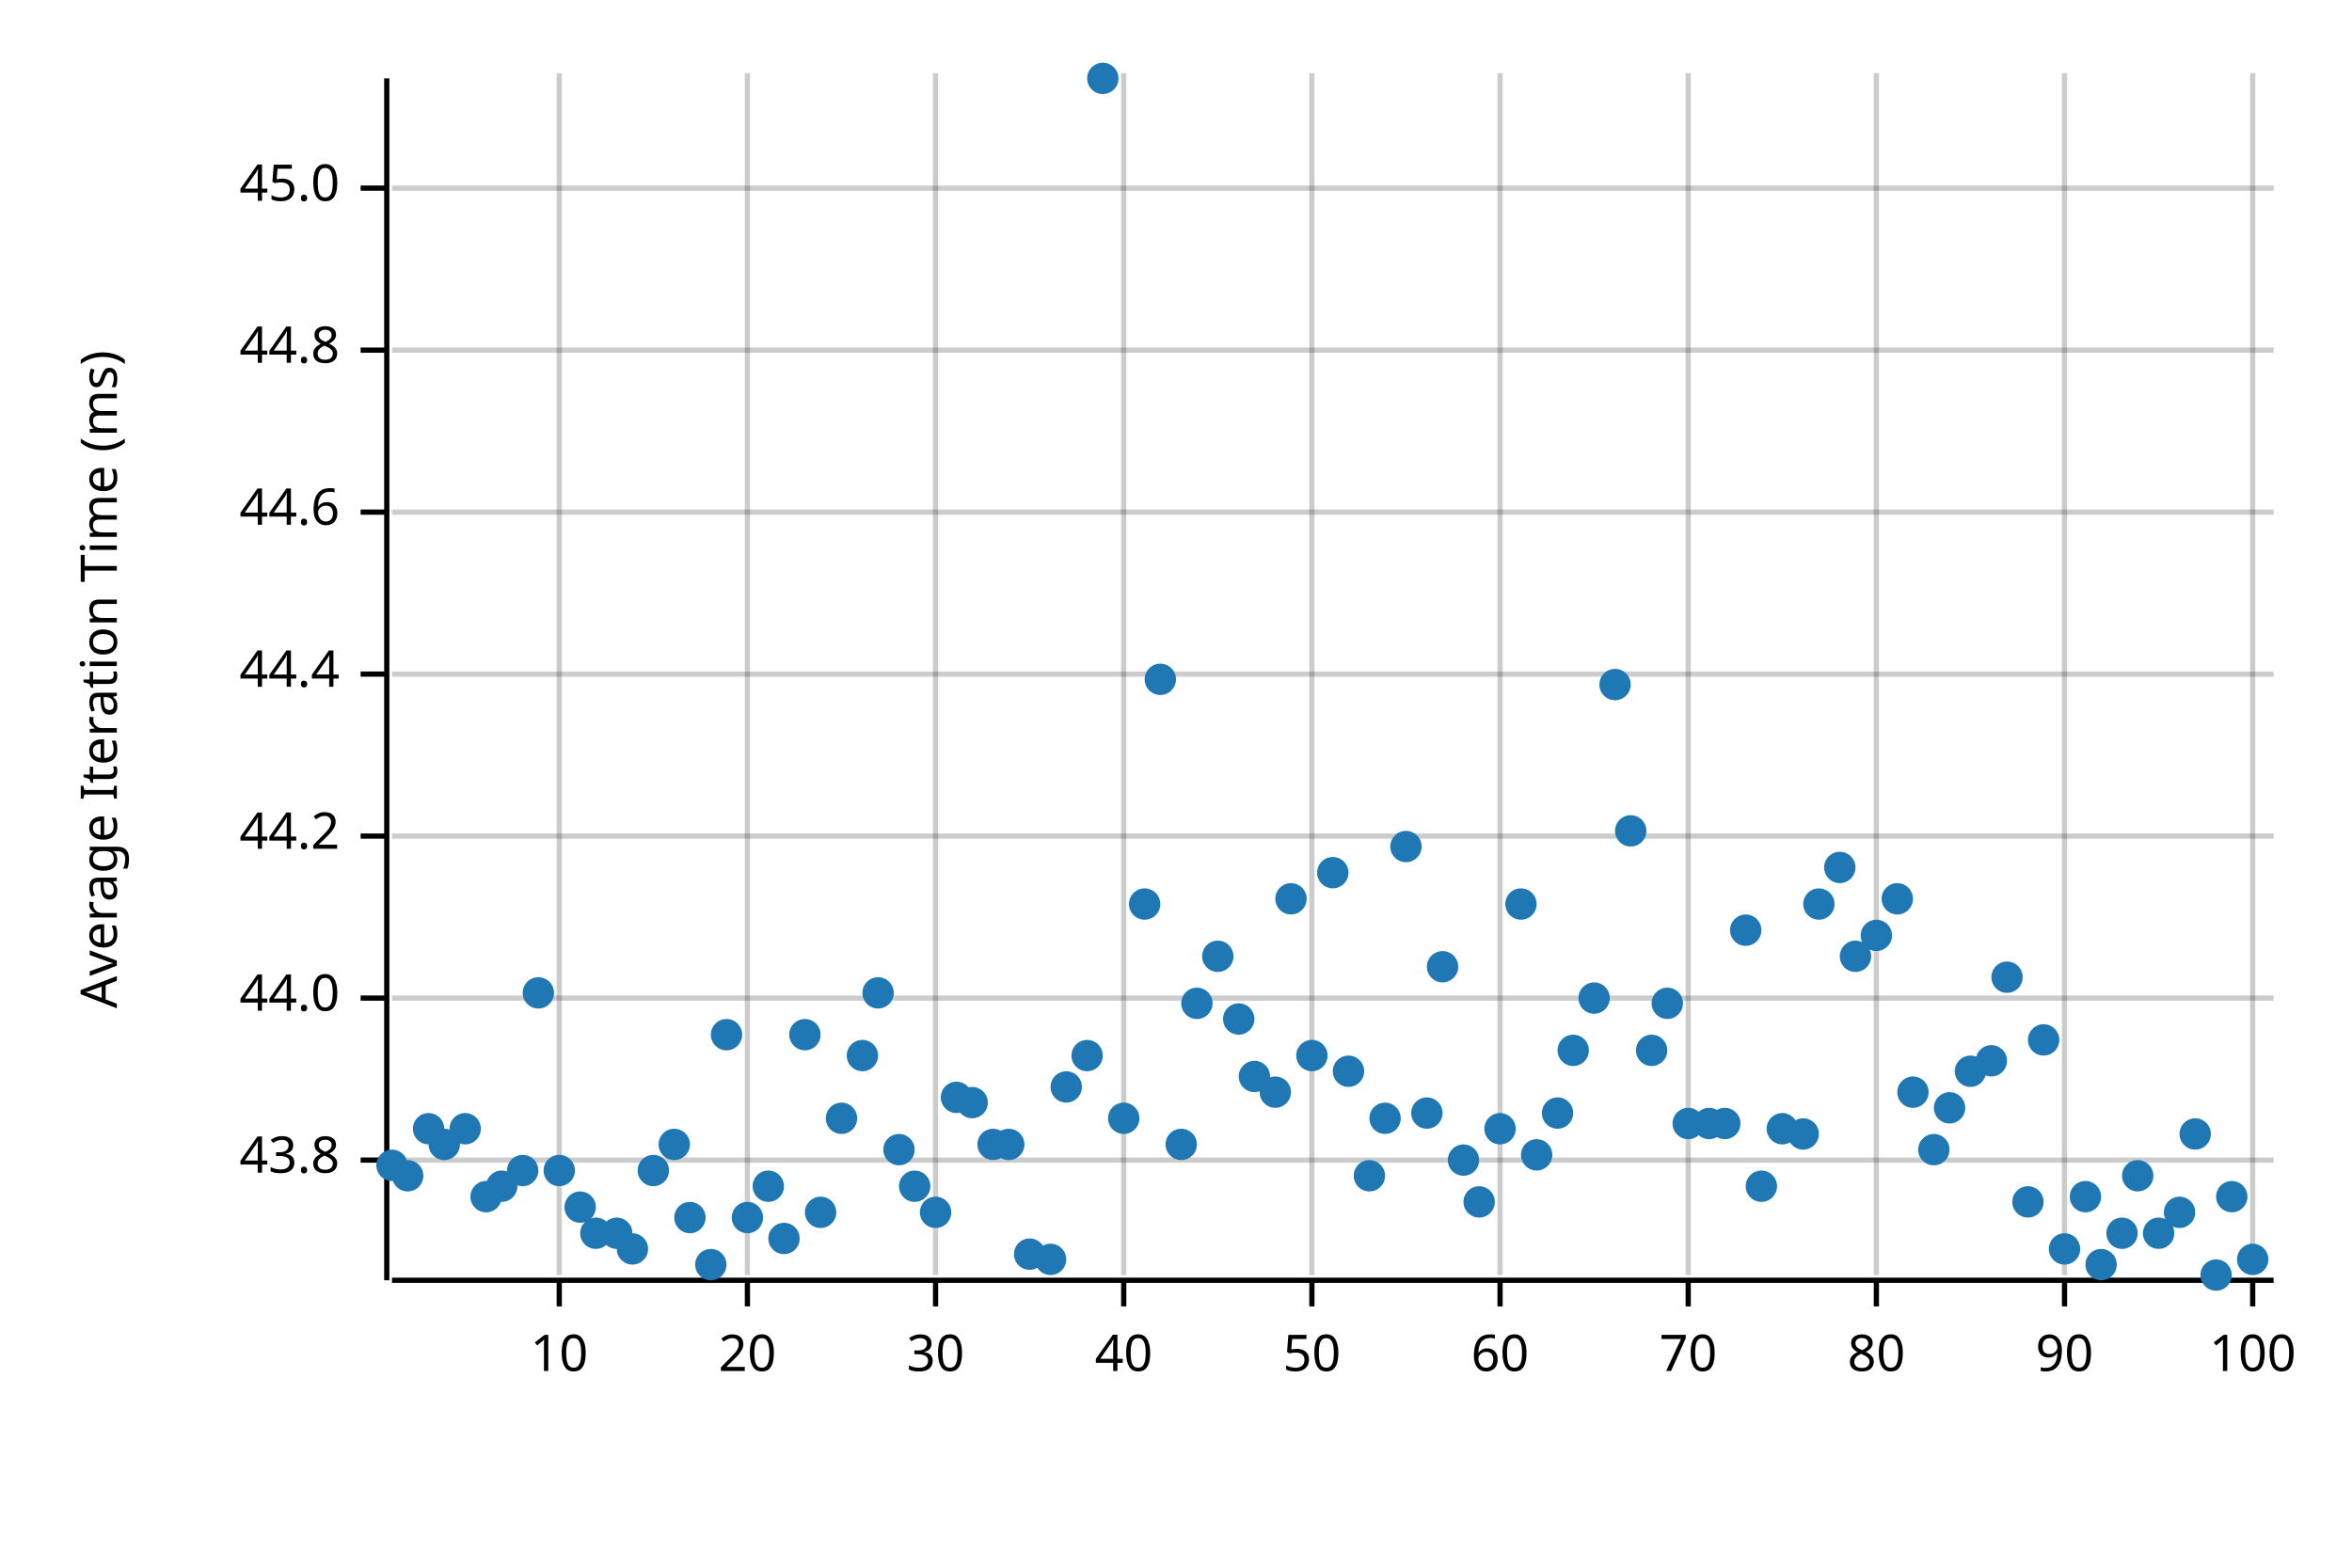
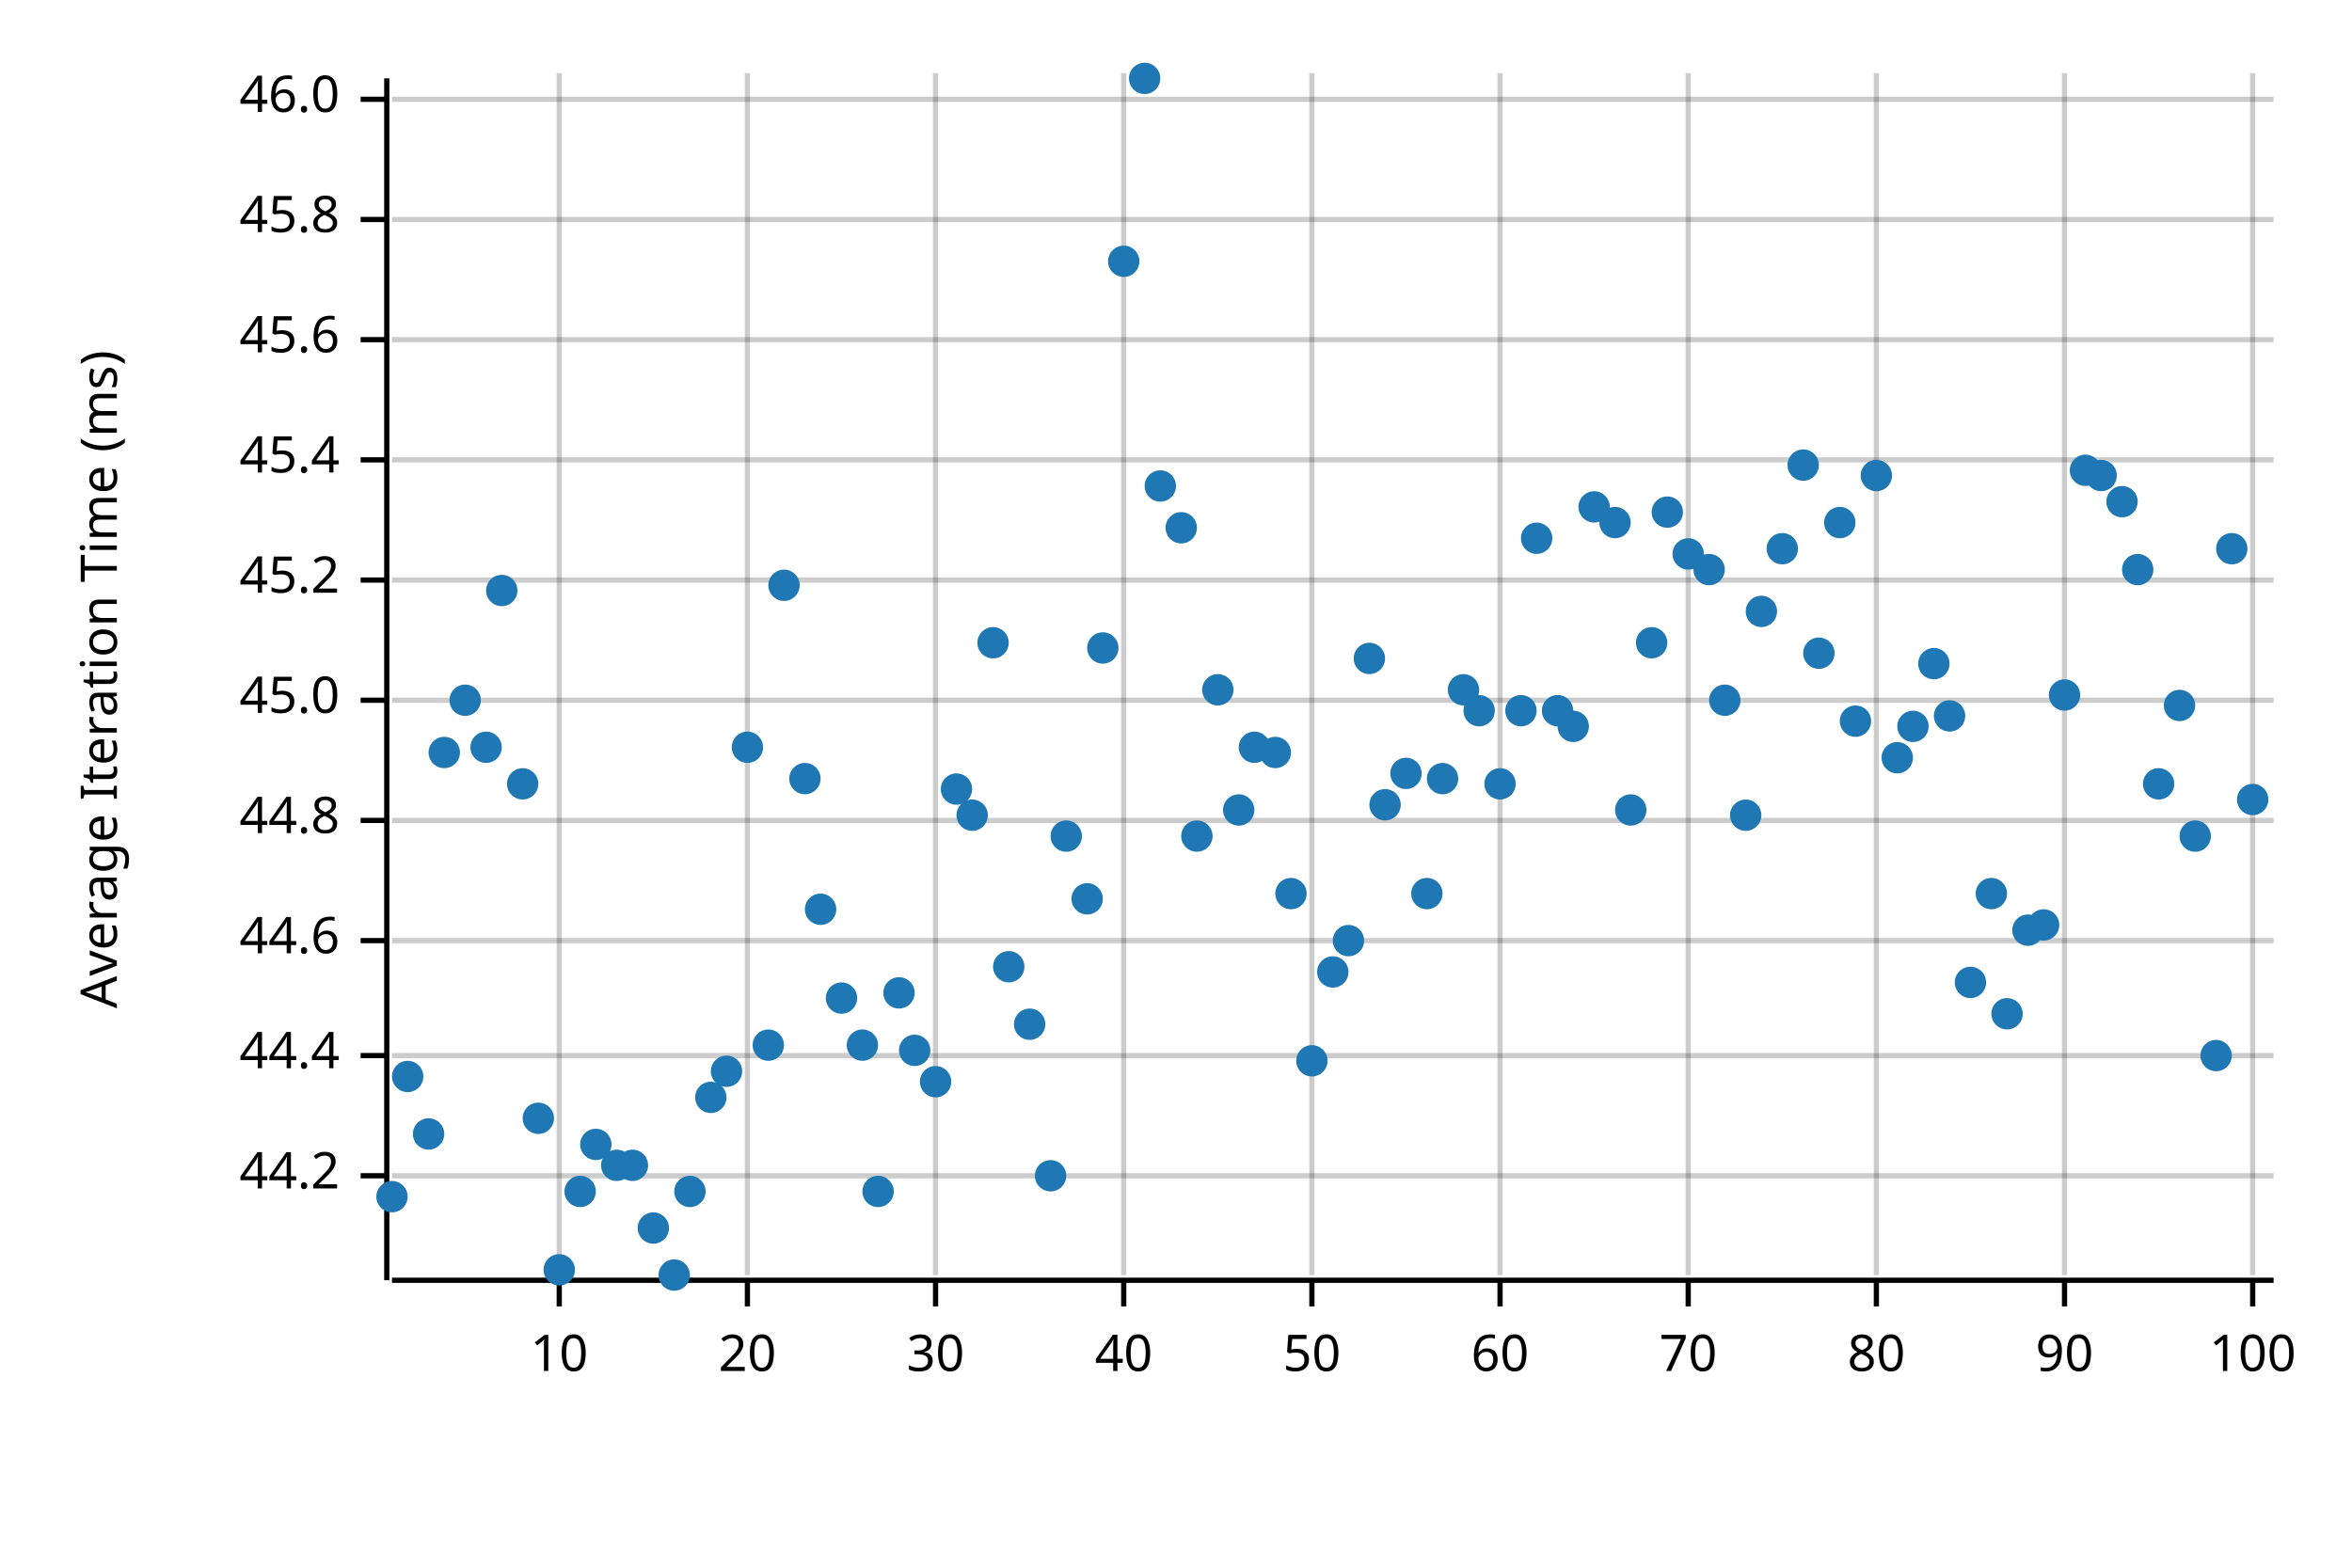
<svg xmlns="http://www.w3.org/2000/svg" width="450" height="300" viewBox="0 0 450 300">
  <text x="15" y="130" dy="0.76em" text-anchor="middle" font-family="sans-serif" font-size="9.677" opacity="1" fill="#000000" transform="rotate(270, 15, 130)">
Average Iteration Time (ms)
</text>
  <line opacity="0.2" stroke="#000000" stroke-width="1" x1="107" y1="244" x2="107" y2="14" />
  <line opacity="0.2" stroke="#000000" stroke-width="1" x1="143" y1="244" x2="143" y2="14" />
  <line opacity="0.2" stroke="#000000" stroke-width="1" x1="179" y1="244" x2="179" y2="14" />
  <line opacity="0.2" stroke="#000000" stroke-width="1" x1="215" y1="244" x2="215" y2="14" />
  <line opacity="0.2" stroke="#000000" stroke-width="1" x1="251" y1="244" x2="251" y2="14" />
  <line opacity="0.2" stroke="#000000" stroke-width="1" x1="287" y1="244" x2="287" y2="14" />
  <line opacity="0.2" stroke="#000000" stroke-width="1" x1="323" y1="244" x2="323" y2="14" />
  <line opacity="0.2" stroke="#000000" stroke-width="1" x1="359" y1="244" x2="359" y2="14" />
  <line opacity="0.2" stroke="#000000" stroke-width="1" x1="395" y1="244" x2="395" y2="14" />
  <line opacity="0.2" stroke="#000000" stroke-width="1" x1="431" y1="244" x2="431" y2="14" />
-   <line opacity="0.2" stroke="#000000" stroke-width="1" x1="75" y1="222" x2="435" y2="222" />
-   <line opacity="0.2" stroke="#000000" stroke-width="1" x1="75" y1="191" x2="435" y2="191" />
-   <line opacity="0.2" stroke="#000000" stroke-width="1" x1="75" y1="160" x2="435" y2="160" />
-   <line opacity="0.2" stroke="#000000" stroke-width="1" x1="75" y1="129" x2="435" y2="129" />
-   <line opacity="0.2" stroke="#000000" stroke-width="1" x1="75" y1="98" x2="435" y2="98" />
-   <line opacity="0.2" stroke="#000000" stroke-width="1" x1="75" y1="67" x2="435" y2="67" />
-   <line opacity="0.2" stroke="#000000" stroke-width="1" x1="75" y1="36" x2="435" y2="36" />
+   <line opacity="0.2" stroke="#000000" stroke-width="1" x1="75" y1="225" x2="435" y2="225" />
+   <line opacity="0.2" stroke="#000000" stroke-width="1" x1="75" y1="202" x2="435" y2="202" />
+   <line opacity="0.2" stroke="#000000" stroke-width="1" x1="75" y1="180" x2="435" y2="180" />
+   <line opacity="0.2" stroke="#000000" stroke-width="1" x1="75" y1="157" x2="435" y2="157" />
+   <line opacity="0.2" stroke="#000000" stroke-width="1" x1="75" y1="134" x2="435" y2="134" />
+   <line opacity="0.2" stroke="#000000" stroke-width="1" x1="75" y1="111" x2="435" y2="111" />
+   <line opacity="0.2" stroke="#000000" stroke-width="1" x1="75" y1="88" x2="435" y2="88" />
+   <line opacity="0.2" stroke="#000000" stroke-width="1" x1="75" y1="65" x2="435" y2="65" />
+   <line opacity="0.2" stroke="#000000" stroke-width="1" x1="75" y1="42" x2="435" y2="42" />
+   <line opacity="0.2" stroke="#000000" stroke-width="1" x1="75" y1="19" x2="435" y2="19" />
  <polyline fill="none" opacity="1" stroke="#000000" stroke-width="1" points="74,15 74,245 " />
-   <text x="65" y="222" dy="0.5ex" text-anchor="end" font-family="sans-serif" font-size="9.677" opacity="1" fill="#000000">
- 43.8
- </text>
-   <polyline fill="none" opacity="1" stroke="#000000" stroke-width="1" points="69,222 74,222 " />
-   <text x="65" y="191" dy="0.5ex" text-anchor="end" font-family="sans-serif" font-size="9.677" opacity="1" fill="#000000">
- 44.0
- </text>
-   <polyline fill="none" opacity="1" stroke="#000000" stroke-width="1" points="69,191 74,191 " />
-   <text x="65" y="160" dy="0.5ex" text-anchor="end" font-family="sans-serif" font-size="9.677" opacity="1" fill="#000000">
+   <text x="65" y="225" dy="0.5ex" text-anchor="end" font-family="sans-serif" font-size="9.677" opacity="1" fill="#000000">
44.2
</text>
-   <polyline fill="none" opacity="1" stroke="#000000" stroke-width="1" points="69,160 74,160 " />
-   <text x="65" y="129" dy="0.5ex" text-anchor="end" font-family="sans-serif" font-size="9.677" opacity="1" fill="#000000">
+   <polyline fill="none" opacity="1" stroke="#000000" stroke-width="1" points="69,225 74,225 " />
+   <text x="65" y="202" dy="0.5ex" text-anchor="end" font-family="sans-serif" font-size="9.677" opacity="1" fill="#000000">
44.4
</text>
-   <polyline fill="none" opacity="1" stroke="#000000" stroke-width="1" points="69,129 74,129 " />
-   <text x="65" y="98" dy="0.5ex" text-anchor="end" font-family="sans-serif" font-size="9.677" opacity="1" fill="#000000">
+   <polyline fill="none" opacity="1" stroke="#000000" stroke-width="1" points="69,202 74,202 " />
+   <text x="65" y="180" dy="0.5ex" text-anchor="end" font-family="sans-serif" font-size="9.677" opacity="1" fill="#000000">
44.6
</text>
-   <polyline fill="none" opacity="1" stroke="#000000" stroke-width="1" points="69,98 74,98 " />
-   <text x="65" y="67" dy="0.5ex" text-anchor="end" font-family="sans-serif" font-size="9.677" opacity="1" fill="#000000">
+   <polyline fill="none" opacity="1" stroke="#000000" stroke-width="1" points="69,180 74,180 " />
+   <text x="65" y="157" dy="0.5ex" text-anchor="end" font-family="sans-serif" font-size="9.677" opacity="1" fill="#000000">
44.8
</text>
-   <polyline fill="none" opacity="1" stroke="#000000" stroke-width="1" points="69,67 74,67 " />
-   <text x="65" y="36" dy="0.5ex" text-anchor="end" font-family="sans-serif" font-size="9.677" opacity="1" fill="#000000">
+   <polyline fill="none" opacity="1" stroke="#000000" stroke-width="1" points="69,157 74,157 " />
+   <text x="65" y="134" dy="0.5ex" text-anchor="end" font-family="sans-serif" font-size="9.677" opacity="1" fill="#000000">
45.0
</text>
-   <polyline fill="none" opacity="1" stroke="#000000" stroke-width="1" points="69,36 74,36 " />
+   <polyline fill="none" opacity="1" stroke="#000000" stroke-width="1" points="69,134 74,134 " />
+   <text x="65" y="111" dy="0.5ex" text-anchor="end" font-family="sans-serif" font-size="9.677" opacity="1" fill="#000000">
+ 45.2
+ </text>
+   <polyline fill="none" opacity="1" stroke="#000000" stroke-width="1" points="69,111 74,111 " />
+   <text x="65" y="88" dy="0.5ex" text-anchor="end" font-family="sans-serif" font-size="9.677" opacity="1" fill="#000000">
+ 45.4
+ </text>
+   <polyline fill="none" opacity="1" stroke="#000000" stroke-width="1" points="69,88 74,88 " />
+   <text x="65" y="65" dy="0.5ex" text-anchor="end" font-family="sans-serif" font-size="9.677" opacity="1" fill="#000000">
+ 45.6
+ </text>
+   <polyline fill="none" opacity="1" stroke="#000000" stroke-width="1" points="69,65 74,65 " />
+   <text x="65" y="42" dy="0.5ex" text-anchor="end" font-family="sans-serif" font-size="9.677" opacity="1" fill="#000000">
+ 45.8
+ </text>
+   <polyline fill="none" opacity="1" stroke="#000000" stroke-width="1" points="69,42 74,42 " />
+   <text x="65" y="19" dy="0.5ex" text-anchor="end" font-family="sans-serif" font-size="9.677" opacity="1" fill="#000000">
+ 46.0
+ </text>
+   <polyline fill="none" opacity="1" stroke="#000000" stroke-width="1" points="69,19 74,19 " />
  <polyline fill="none" opacity="1" stroke="#000000" stroke-width="1" points="75,245 435,245 " />
  <text x="107" y="255" dy="0.76em" text-anchor="middle" font-family="sans-serif" font-size="9.677" opacity="1" fill="#000000">
10
</text>
  <polyline fill="none" opacity="1" stroke="#000000" stroke-width="1" points="107,245 107,250 " />
  <text x="143" y="255" dy="0.76em" text-anchor="middle" font-family="sans-serif" font-size="9.677" opacity="1" fill="#000000">
20
</text>
  <polyline fill="none" opacity="1" stroke="#000000" stroke-width="1" points="143,245 143,250 " />
  <text x="179" y="255" dy="0.76em" text-anchor="middle" font-family="sans-serif" font-size="9.677" opacity="1" fill="#000000">
30
</text>
  <polyline fill="none" opacity="1" stroke="#000000" stroke-width="1" points="179,245 179,250 " />
  <text x="215" y="255" dy="0.76em" text-anchor="middle" font-family="sans-serif" font-size="9.677" opacity="1" fill="#000000">
40
</text>
  <polyline fill="none" opacity="1" stroke="#000000" stroke-width="1" points="215,245 215,250 " />
  <text x="251" y="255" dy="0.76em" text-anchor="middle" font-family="sans-serif" font-size="9.677" opacity="1" fill="#000000">
50
</text>
  <polyline fill="none" opacity="1" stroke="#000000" stroke-width="1" points="251,245 251,250 " />
  <text x="287" y="255" dy="0.76em" text-anchor="middle" font-family="sans-serif" font-size="9.677" opacity="1" fill="#000000">
60
</text>
  <polyline fill="none" opacity="1" stroke="#000000" stroke-width="1" points="287,245 287,250 " />
  <text x="323" y="255" dy="0.76em" text-anchor="middle" font-family="sans-serif" font-size="9.677" opacity="1" fill="#000000">
70
</text>
  <polyline fill="none" opacity="1" stroke="#000000" stroke-width="1" points="323,245 323,250 " />
  <text x="359" y="255" dy="0.76em" text-anchor="middle" font-family="sans-serif" font-size="9.677" opacity="1" fill="#000000">
80
</text>
  <polyline fill="none" opacity="1" stroke="#000000" stroke-width="1" points="359,245 359,250 " />
  <text x="395" y="255" dy="0.76em" text-anchor="middle" font-family="sans-serif" font-size="9.677" opacity="1" fill="#000000">
90
</text>
  <polyline fill="none" opacity="1" stroke="#000000" stroke-width="1" points="395,245 395,250 " />
  <text x="431" y="255" dy="0.76em" text-anchor="middle" font-family="sans-serif" font-size="9.677" opacity="1" fill="#000000">
100
</text>
  <polyline fill="none" opacity="1" stroke="#000000" stroke-width="1" points="431,245 431,250 " />
-   <circle cx="75" cy="223" r="3" opacity="1" fill="#1F78B4" stroke="none" stroke-width="1" />
-   <circle cx="78" cy="225" r="3" opacity="1" fill="#1F78B4" stroke="none" stroke-width="1" />
-   <circle cx="82" cy="216" r="3" opacity="1" fill="#1F78B4" stroke="none" stroke-width="1" />
-   <circle cx="85" cy="219" r="3" opacity="1" fill="#1F78B4" stroke="none" stroke-width="1" />
-   <circle cx="89" cy="216" r="3" opacity="1" fill="#1F78B4" stroke="none" stroke-width="1" />
-   <circle cx="93" cy="229" r="3" opacity="1" fill="#1F78B4" stroke="none" stroke-width="1" />
-   <circle cx="96" cy="227" r="3" opacity="1" fill="#1F78B4" stroke="none" stroke-width="1" />
-   <circle cx="100" cy="224" r="3" opacity="1" fill="#1F78B4" stroke="none" stroke-width="1" />
-   <circle cx="103" cy="190" r="3" opacity="1" fill="#1F78B4" stroke="none" stroke-width="1" />
-   <circle cx="107" cy="224" r="3" opacity="1" fill="#1F78B4" stroke="none" stroke-width="1" />
-   <circle cx="111" cy="231" r="3" opacity="1" fill="#1F78B4" stroke="none" stroke-width="1" />
-   <circle cx="114" cy="236" r="3" opacity="1" fill="#1F78B4" stroke="none" stroke-width="1" />
-   <circle cx="118" cy="236" r="3" opacity="1" fill="#1F78B4" stroke="none" stroke-width="1" />
-   <circle cx="121" cy="239" r="3" opacity="1" fill="#1F78B4" stroke="none" stroke-width="1" />
-   <circle cx="125" cy="224" r="3" opacity="1" fill="#1F78B4" stroke="none" stroke-width="1" />
-   <circle cx="129" cy="219" r="3" opacity="1" fill="#1F78B4" stroke="none" stroke-width="1" />
-   <circle cx="132" cy="233" r="3" opacity="1" fill="#1F78B4" stroke="none" stroke-width="1" />
-   <circle cx="136" cy="242" r="3" opacity="1" fill="#1F78B4" stroke="none" stroke-width="1" />
-   <circle cx="139" cy="198" r="3" opacity="1" fill="#1F78B4" stroke="none" stroke-width="1" />
-   <circle cx="143" cy="233" r="3" opacity="1" fill="#1F78B4" stroke="none" stroke-width="1" />
-   <circle cx="147" cy="227" r="3" opacity="1" fill="#1F78B4" stroke="none" stroke-width="1" />
-   <circle cx="150" cy="237" r="3" opacity="1" fill="#1F78B4" stroke="none" stroke-width="1" />
-   <circle cx="154" cy="198" r="3" opacity="1" fill="#1F78B4" stroke="none" stroke-width="1" />
-   <circle cx="157" cy="232" r="3" opacity="1" fill="#1F78B4" stroke="none" stroke-width="1" />
-   <circle cx="161" cy="214" r="3" opacity="1" fill="#1F78B4" stroke="none" stroke-width="1" />
-   <circle cx="165" cy="202" r="3" opacity="1" fill="#1F78B4" stroke="none" stroke-width="1" />
-   <circle cx="168" cy="190" r="3" opacity="1" fill="#1F78B4" stroke="none" stroke-width="1" />
-   <circle cx="172" cy="220" r="3" opacity="1" fill="#1F78B4" stroke="none" stroke-width="1" />
-   <circle cx="175" cy="227" r="3" opacity="1" fill="#1F78B4" stroke="none" stroke-width="1" />
-   <circle cx="179" cy="232" r="3" opacity="1" fill="#1F78B4" stroke="none" stroke-width="1" />
-   <circle cx="183" cy="210" r="3" opacity="1" fill="#1F78B4" stroke="none" stroke-width="1" />
-   <circle cx="186" cy="211" r="3" opacity="1" fill="#1F78B4" stroke="none" stroke-width="1" />
-   <circle cx="190" cy="219" r="3" opacity="1" fill="#1F78B4" stroke="none" stroke-width="1" />
-   <circle cx="193" cy="219" r="3" opacity="1" fill="#1F78B4" stroke="none" stroke-width="1" />
-   <circle cx="197" cy="240" r="3" opacity="1" fill="#1F78B4" stroke="none" stroke-width="1" />
-   <circle cx="201" cy="241" r="3" opacity="1" fill="#1F78B4" stroke="none" stroke-width="1" />
-   <circle cx="204" cy="208" r="3" opacity="1" fill="#1F78B4" stroke="none" stroke-width="1" />
-   <circle cx="208" cy="202" r="3" opacity="1" fill="#1F78B4" stroke="none" stroke-width="1" />
-   <circle cx="211" cy="15" r="3" opacity="1" fill="#1F78B4" stroke="none" stroke-width="1" />
-   <circle cx="215" cy="214" r="3" opacity="1" fill="#1F78B4" stroke="none" stroke-width="1" />
-   <circle cx="219" cy="173" r="3" opacity="1" fill="#1F78B4" stroke="none" stroke-width="1" />
-   <circle cx="222" cy="130" r="3" opacity="1" fill="#1F78B4" stroke="none" stroke-width="1" />
-   <circle cx="226" cy="219" r="3" opacity="1" fill="#1F78B4" stroke="none" stroke-width="1" />
-   <circle cx="229" cy="192" r="3" opacity="1" fill="#1F78B4" stroke="none" stroke-width="1" />
-   <circle cx="233" cy="183" r="3" opacity="1" fill="#1F78B4" stroke="none" stroke-width="1" />
-   <circle cx="237" cy="195" r="3" opacity="1" fill="#1F78B4" stroke="none" stroke-width="1" />
-   <circle cx="240" cy="206" r="3" opacity="1" fill="#1F78B4" stroke="none" stroke-width="1" />
-   <circle cx="244" cy="209" r="3" opacity="1" fill="#1F78B4" stroke="none" stroke-width="1" />
-   <circle cx="247" cy="172" r="3" opacity="1" fill="#1F78B4" stroke="none" stroke-width="1" />
-   <circle cx="251" cy="202" r="3" opacity="1" fill="#1F78B4" stroke="none" stroke-width="1" />
-   <circle cx="255" cy="167" r="3" opacity="1" fill="#1F78B4" stroke="none" stroke-width="1" />
-   <circle cx="258" cy="205" r="3" opacity="1" fill="#1F78B4" stroke="none" stroke-width="1" />
-   <circle cx="262" cy="225" r="3" opacity="1" fill="#1F78B4" stroke="none" stroke-width="1" />
-   <circle cx="265" cy="214" r="3" opacity="1" fill="#1F78B4" stroke="none" stroke-width="1" />
-   <circle cx="269" cy="162" r="3" opacity="1" fill="#1F78B4" stroke="none" stroke-width="1" />
-   <circle cx="273" cy="213" r="3" opacity="1" fill="#1F78B4" stroke="none" stroke-width="1" />
-   <circle cx="276" cy="185" r="3" opacity="1" fill="#1F78B4" stroke="none" stroke-width="1" />
-   <circle cx="280" cy="222" r="3" opacity="1" fill="#1F78B4" stroke="none" stroke-width="1" />
-   <circle cx="283" cy="230" r="3" opacity="1" fill="#1F78B4" stroke="none" stroke-width="1" />
-   <circle cx="287" cy="216" r="3" opacity="1" fill="#1F78B4" stroke="none" stroke-width="1" />
-   <circle cx="291" cy="173" r="3" opacity="1" fill="#1F78B4" stroke="none" stroke-width="1" />
-   <circle cx="294" cy="221" r="3" opacity="1" fill="#1F78B4" stroke="none" stroke-width="1" />
-   <circle cx="298" cy="213" r="3" opacity="1" fill="#1F78B4" stroke="none" stroke-width="1" />
-   <circle cx="301" cy="201" r="3" opacity="1" fill="#1F78B4" stroke="none" stroke-width="1" />
-   <circle cx="305" cy="191" r="3" opacity="1" fill="#1F78B4" stroke="none" stroke-width="1" />
-   <circle cx="309" cy="131" r="3" opacity="1" fill="#1F78B4" stroke="none" stroke-width="1" />
-   <circle cx="312" cy="159" r="3" opacity="1" fill="#1F78B4" stroke="none" stroke-width="1" />
-   <circle cx="316" cy="201" r="3" opacity="1" fill="#1F78B4" stroke="none" stroke-width="1" />
-   <circle cx="319" cy="192" r="3" opacity="1" fill="#1F78B4" stroke="none" stroke-width="1" />
-   <circle cx="323" cy="215" r="3" opacity="1" fill="#1F78B4" stroke="none" stroke-width="1" />
-   <circle cx="327" cy="215" r="3" opacity="1" fill="#1F78B4" stroke="none" stroke-width="1" />
-   <circle cx="330" cy="215" r="3" opacity="1" fill="#1F78B4" stroke="none" stroke-width="1" />
-   <circle cx="334" cy="178" r="3" opacity="1" fill="#1F78B4" stroke="none" stroke-width="1" />
-   <circle cx="337" cy="227" r="3" opacity="1" fill="#1F78B4" stroke="none" stroke-width="1" />
-   <circle cx="341" cy="216" r="3" opacity="1" fill="#1F78B4" stroke="none" stroke-width="1" />
-   <circle cx="345" cy="217" r="3" opacity="1" fill="#1F78B4" stroke="none" stroke-width="1" />
-   <circle cx="348" cy="173" r="3" opacity="1" fill="#1F78B4" stroke="none" stroke-width="1" />
-   <circle cx="352" cy="166" r="3" opacity="1" fill="#1F78B4" stroke="none" stroke-width="1" />
-   <circle cx="355" cy="183" r="3" opacity="1" fill="#1F78B4" stroke="none" stroke-width="1" />
-   <circle cx="359" cy="179" r="3" opacity="1" fill="#1F78B4" stroke="none" stroke-width="1" />
-   <circle cx="363" cy="172" r="3" opacity="1" fill="#1F78B4" stroke="none" stroke-width="1" />
-   <circle cx="366" cy="209" r="3" opacity="1" fill="#1F78B4" stroke="none" stroke-width="1" />
-   <circle cx="370" cy="220" r="3" opacity="1" fill="#1F78B4" stroke="none" stroke-width="1" />
-   <circle cx="373" cy="212" r="3" opacity="1" fill="#1F78B4" stroke="none" stroke-width="1" />
-   <circle cx="377" cy="205" r="3" opacity="1" fill="#1F78B4" stroke="none" stroke-width="1" />
-   <circle cx="381" cy="203" r="3" opacity="1" fill="#1F78B4" stroke="none" stroke-width="1" />
-   <circle cx="384" cy="187" r="3" opacity="1" fill="#1F78B4" stroke="none" stroke-width="1" />
-   <circle cx="388" cy="230" r="3" opacity="1" fill="#1F78B4" stroke="none" stroke-width="1" />
-   <circle cx="391" cy="199" r="3" opacity="1" fill="#1F78B4" stroke="none" stroke-width="1" />
-   <circle cx="395" cy="239" r="3" opacity="1" fill="#1F78B4" stroke="none" stroke-width="1" />
-   <circle cx="399" cy="229" r="3" opacity="1" fill="#1F78B4" stroke="none" stroke-width="1" />
-   <circle cx="402" cy="242" r="3" opacity="1" fill="#1F78B4" stroke="none" stroke-width="1" />
-   <circle cx="406" cy="236" r="3" opacity="1" fill="#1F78B4" stroke="none" stroke-width="1" />
-   <circle cx="409" cy="225" r="3" opacity="1" fill="#1F78B4" stroke="none" stroke-width="1" />
-   <circle cx="413" cy="236" r="3" opacity="1" fill="#1F78B4" stroke="none" stroke-width="1" />
-   <circle cx="417" cy="232" r="3" opacity="1" fill="#1F78B4" stroke="none" stroke-width="1" />
-   <circle cx="420" cy="217" r="3" opacity="1" fill="#1F78B4" stroke="none" stroke-width="1" />
-   <circle cx="424" cy="244" r="3" opacity="1" fill="#1F78B4" stroke="none" stroke-width="1" />
-   <circle cx="427" cy="229" r="3" opacity="1" fill="#1F78B4" stroke="none" stroke-width="1" />
-   <circle cx="431" cy="241" r="3" opacity="1" fill="#1F78B4" stroke="none" stroke-width="1" />
+   <circle cx="75" cy="229" r="3" opacity="1" fill="#1F78B4" stroke="none" stroke-width="1" />
+   <circle cx="78" cy="206" r="3" opacity="1" fill="#1F78B4" stroke="none" stroke-width="1" />
+   <circle cx="82" cy="217" r="3" opacity="1" fill="#1F78B4" stroke="none" stroke-width="1" />
+   <circle cx="85" cy="144" r="3" opacity="1" fill="#1F78B4" stroke="none" stroke-width="1" />
+   <circle cx="89" cy="134" r="3" opacity="1" fill="#1F78B4" stroke="none" stroke-width="1" />
+   <circle cx="93" cy="143" r="3" opacity="1" fill="#1F78B4" stroke="none" stroke-width="1" />
+   <circle cx="96" cy="113" r="3" opacity="1" fill="#1F78B4" stroke="none" stroke-width="1" />
+   <circle cx="100" cy="150" r="3" opacity="1" fill="#1F78B4" stroke="none" stroke-width="1" />
+   <circle cx="103" cy="214" r="3" opacity="1" fill="#1F78B4" stroke="none" stroke-width="1" />
+   <circle cx="107" cy="243" r="3" opacity="1" fill="#1F78B4" stroke="none" stroke-width="1" />
+   <circle cx="111" cy="228" r="3" opacity="1" fill="#1F78B4" stroke="none" stroke-width="1" />
+   <circle cx="114" cy="219" r="3" opacity="1" fill="#1F78B4" stroke="none" stroke-width="1" />
+   <circle cx="118" cy="223" r="3" opacity="1" fill="#1F78B4" stroke="none" stroke-width="1" />
+   <circle cx="121" cy="223" r="3" opacity="1" fill="#1F78B4" stroke="none" stroke-width="1" />
+   <circle cx="125" cy="235" r="3" opacity="1" fill="#1F78B4" stroke="none" stroke-width="1" />
+   <circle cx="129" cy="244" r="3" opacity="1" fill="#1F78B4" stroke="none" stroke-width="1" />
+   <circle cx="132" cy="228" r="3" opacity="1" fill="#1F78B4" stroke="none" stroke-width="1" />
+   <circle cx="136" cy="210" r="3" opacity="1" fill="#1F78B4" stroke="none" stroke-width="1" />
+   <circle cx="139" cy="205" r="3" opacity="1" fill="#1F78B4" stroke="none" stroke-width="1" />
+   <circle cx="143" cy="143" r="3" opacity="1" fill="#1F78B4" stroke="none" stroke-width="1" />
+   <circle cx="147" cy="200" r="3" opacity="1" fill="#1F78B4" stroke="none" stroke-width="1" />
+   <circle cx="150" cy="112" r="3" opacity="1" fill="#1F78B4" stroke="none" stroke-width="1" />
+   <circle cx="154" cy="149" r="3" opacity="1" fill="#1F78B4" stroke="none" stroke-width="1" />
+   <circle cx="157" cy="174" r="3" opacity="1" fill="#1F78B4" stroke="none" stroke-width="1" />
+   <circle cx="161" cy="191" r="3" opacity="1" fill="#1F78B4" stroke="none" stroke-width="1" />
+   <circle cx="165" cy="200" r="3" opacity="1" fill="#1F78B4" stroke="none" stroke-width="1" />
+   <circle cx="168" cy="228" r="3" opacity="1" fill="#1F78B4" stroke="none" stroke-width="1" />
+   <circle cx="172" cy="190" r="3" opacity="1" fill="#1F78B4" stroke="none" stroke-width="1" />
+   <circle cx="175" cy="201" r="3" opacity="1" fill="#1F78B4" stroke="none" stroke-width="1" />
+   <circle cx="179" cy="207" r="3" opacity="1" fill="#1F78B4" stroke="none" stroke-width="1" />
+   <circle cx="183" cy="151" r="3" opacity="1" fill="#1F78B4" stroke="none" stroke-width="1" />
+   <circle cx="186" cy="156" r="3" opacity="1" fill="#1F78B4" stroke="none" stroke-width="1" />
+   <circle cx="190" cy="123" r="3" opacity="1" fill="#1F78B4" stroke="none" stroke-width="1" />
+   <circle cx="193" cy="185" r="3" opacity="1" fill="#1F78B4" stroke="none" stroke-width="1" />
+   <circle cx="197" cy="196" r="3" opacity="1" fill="#1F78B4" stroke="none" stroke-width="1" />
+   <circle cx="201" cy="225" r="3" opacity="1" fill="#1F78B4" stroke="none" stroke-width="1" />
+   <circle cx="204" cy="160" r="3" opacity="1" fill="#1F78B4" stroke="none" stroke-width="1" />
+   <circle cx="208" cy="172" r="3" opacity="1" fill="#1F78B4" stroke="none" stroke-width="1" />
+   <circle cx="211" cy="124" r="3" opacity="1" fill="#1F78B4" stroke="none" stroke-width="1" />
+   <circle cx="215" cy="50" r="3" opacity="1" fill="#1F78B4" stroke="none" stroke-width="1" />
+   <circle cx="219" cy="15" r="3" opacity="1" fill="#1F78B4" stroke="none" stroke-width="1" />
+   <circle cx="222" cy="93" r="3" opacity="1" fill="#1F78B4" stroke="none" stroke-width="1" />
+   <circle cx="226" cy="101" r="3" opacity="1" fill="#1F78B4" stroke="none" stroke-width="1" />
+   <circle cx="229" cy="160" r="3" opacity="1" fill="#1F78B4" stroke="none" stroke-width="1" />
+   <circle cx="233" cy="132" r="3" opacity="1" fill="#1F78B4" stroke="none" stroke-width="1" />
+   <circle cx="237" cy="155" r="3" opacity="1" fill="#1F78B4" stroke="none" stroke-width="1" />
+   <circle cx="240" cy="143" r="3" opacity="1" fill="#1F78B4" stroke="none" stroke-width="1" />
+   <circle cx="244" cy="144" r="3" opacity="1" fill="#1F78B4" stroke="none" stroke-width="1" />
+   <circle cx="247" cy="171" r="3" opacity="1" fill="#1F78B4" stroke="none" stroke-width="1" />
+   <circle cx="251" cy="203" r="3" opacity="1" fill="#1F78B4" stroke="none" stroke-width="1" />
+   <circle cx="255" cy="186" r="3" opacity="1" fill="#1F78B4" stroke="none" stroke-width="1" />
+   <circle cx="258" cy="180" r="3" opacity="1" fill="#1F78B4" stroke="none" stroke-width="1" />
+   <circle cx="262" cy="126" r="3" opacity="1" fill="#1F78B4" stroke="none" stroke-width="1" />
+   <circle cx="265" cy="154" r="3" opacity="1" fill="#1F78B4" stroke="none" stroke-width="1" />
+   <circle cx="269" cy="148" r="3" opacity="1" fill="#1F78B4" stroke="none" stroke-width="1" />
+   <circle cx="273" cy="171" r="3" opacity="1" fill="#1F78B4" stroke="none" stroke-width="1" />
+   <circle cx="276" cy="149" r="3" opacity="1" fill="#1F78B4" stroke="none" stroke-width="1" />
+   <circle cx="280" cy="132" r="3" opacity="1" fill="#1F78B4" stroke="none" stroke-width="1" />
+   <circle cx="283" cy="136" r="3" opacity="1" fill="#1F78B4" stroke="none" stroke-width="1" />
+   <circle cx="287" cy="150" r="3" opacity="1" fill="#1F78B4" stroke="none" stroke-width="1" />
+   <circle cx="291" cy="136" r="3" opacity="1" fill="#1F78B4" stroke="none" stroke-width="1" />
+   <circle cx="294" cy="103" r="3" opacity="1" fill="#1F78B4" stroke="none" stroke-width="1" />
+   <circle cx="298" cy="136" r="3" opacity="1" fill="#1F78B4" stroke="none" stroke-width="1" />
+   <circle cx="301" cy="139" r="3" opacity="1" fill="#1F78B4" stroke="none" stroke-width="1" />
+   <circle cx="305" cy="97" r="3" opacity="1" fill="#1F78B4" stroke="none" stroke-width="1" />
+   <circle cx="309" cy="100" r="3" opacity="1" fill="#1F78B4" stroke="none" stroke-width="1" />
+   <circle cx="312" cy="155" r="3" opacity="1" fill="#1F78B4" stroke="none" stroke-width="1" />
+   <circle cx="316" cy="123" r="3" opacity="1" fill="#1F78B4" stroke="none" stroke-width="1" />
+   <circle cx="319" cy="98" r="3" opacity="1" fill="#1F78B4" stroke="none" stroke-width="1" />
+   <circle cx="323" cy="106" r="3" opacity="1" fill="#1F78B4" stroke="none" stroke-width="1" />
+   <circle cx="327" cy="109" r="3" opacity="1" fill="#1F78B4" stroke="none" stroke-width="1" />
+   <circle cx="330" cy="134" r="3" opacity="1" fill="#1F78B4" stroke="none" stroke-width="1" />
+   <circle cx="334" cy="156" r="3" opacity="1" fill="#1F78B4" stroke="none" stroke-width="1" />
+   <circle cx="337" cy="117" r="3" opacity="1" fill="#1F78B4" stroke="none" stroke-width="1" />
+   <circle cx="341" cy="105" r="3" opacity="1" fill="#1F78B4" stroke="none" stroke-width="1" />
+   <circle cx="345" cy="89" r="3" opacity="1" fill="#1F78B4" stroke="none" stroke-width="1" />
+   <circle cx="348" cy="125" r="3" opacity="1" fill="#1F78B4" stroke="none" stroke-width="1" />
+   <circle cx="352" cy="100" r="3" opacity="1" fill="#1F78B4" stroke="none" stroke-width="1" />
+   <circle cx="355" cy="138" r="3" opacity="1" fill="#1F78B4" stroke="none" stroke-width="1" />
+   <circle cx="359" cy="91" r="3" opacity="1" fill="#1F78B4" stroke="none" stroke-width="1" />
+   <circle cx="363" cy="145" r="3" opacity="1" fill="#1F78B4" stroke="none" stroke-width="1" />
+   <circle cx="366" cy="139" r="3" opacity="1" fill="#1F78B4" stroke="none" stroke-width="1" />
+   <circle cx="370" cy="127" r="3" opacity="1" fill="#1F78B4" stroke="none" stroke-width="1" />
+   <circle cx="373" cy="137" r="3" opacity="1" fill="#1F78B4" stroke="none" stroke-width="1" />
+   <circle cx="377" cy="188" r="3" opacity="1" fill="#1F78B4" stroke="none" stroke-width="1" />
+   <circle cx="381" cy="171" r="3" opacity="1" fill="#1F78B4" stroke="none" stroke-width="1" />
+   <circle cx="384" cy="194" r="3" opacity="1" fill="#1F78B4" stroke="none" stroke-width="1" />
+   <circle cx="388" cy="178" r="3" opacity="1" fill="#1F78B4" stroke="none" stroke-width="1" />
+   <circle cx="391" cy="177" r="3" opacity="1" fill="#1F78B4" stroke="none" stroke-width="1" />
+   <circle cx="395" cy="133" r="3" opacity="1" fill="#1F78B4" stroke="none" stroke-width="1" />
+   <circle cx="399" cy="90" r="3" opacity="1" fill="#1F78B4" stroke="none" stroke-width="1" />
+   <circle cx="402" cy="91" r="3" opacity="1" fill="#1F78B4" stroke="none" stroke-width="1" />
+   <circle cx="406" cy="96" r="3" opacity="1" fill="#1F78B4" stroke="none" stroke-width="1" />
+   <circle cx="409" cy="109" r="3" opacity="1" fill="#1F78B4" stroke="none" stroke-width="1" />
+   <circle cx="413" cy="150" r="3" opacity="1" fill="#1F78B4" stroke="none" stroke-width="1" />
+   <circle cx="417" cy="135" r="3" opacity="1" fill="#1F78B4" stroke="none" stroke-width="1" />
+   <circle cx="420" cy="160" r="3" opacity="1" fill="#1F78B4" stroke="none" stroke-width="1" />
+   <circle cx="424" cy="202" r="3" opacity="1" fill="#1F78B4" stroke="none" stroke-width="1" />
+   <circle cx="427" cy="105" r="3" opacity="1" fill="#1F78B4" stroke="none" stroke-width="1" />
+   <circle cx="431" cy="153" r="3" opacity="1" fill="#1F78B4" stroke="none" stroke-width="1" />
</svg>
